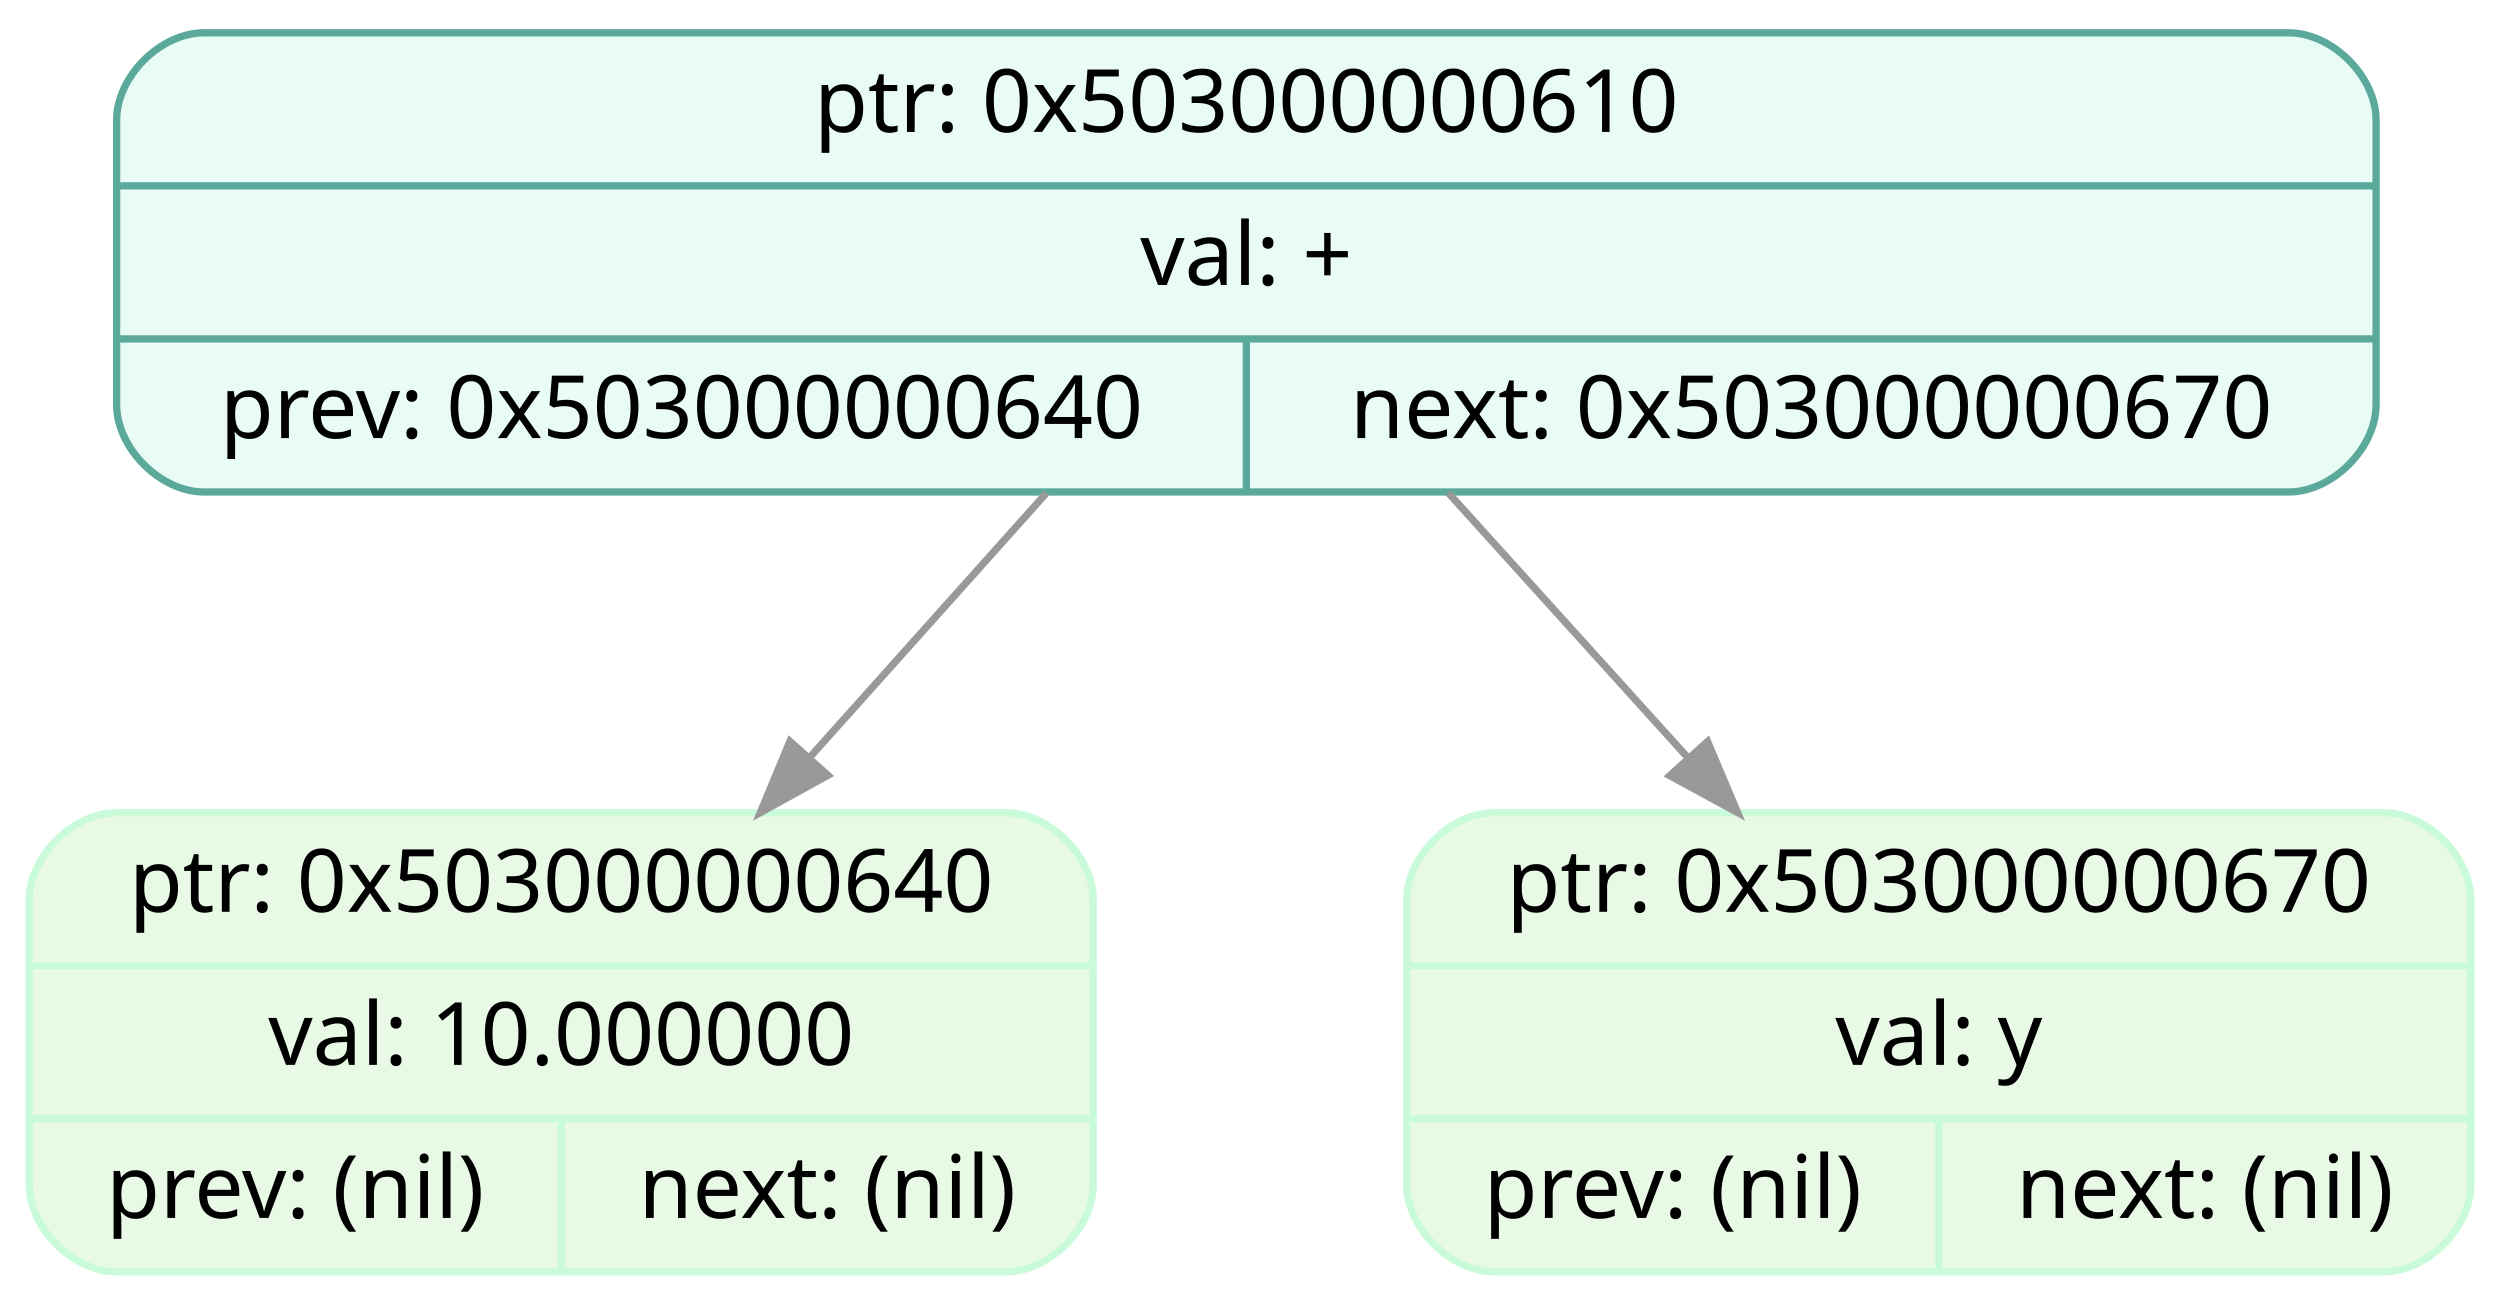
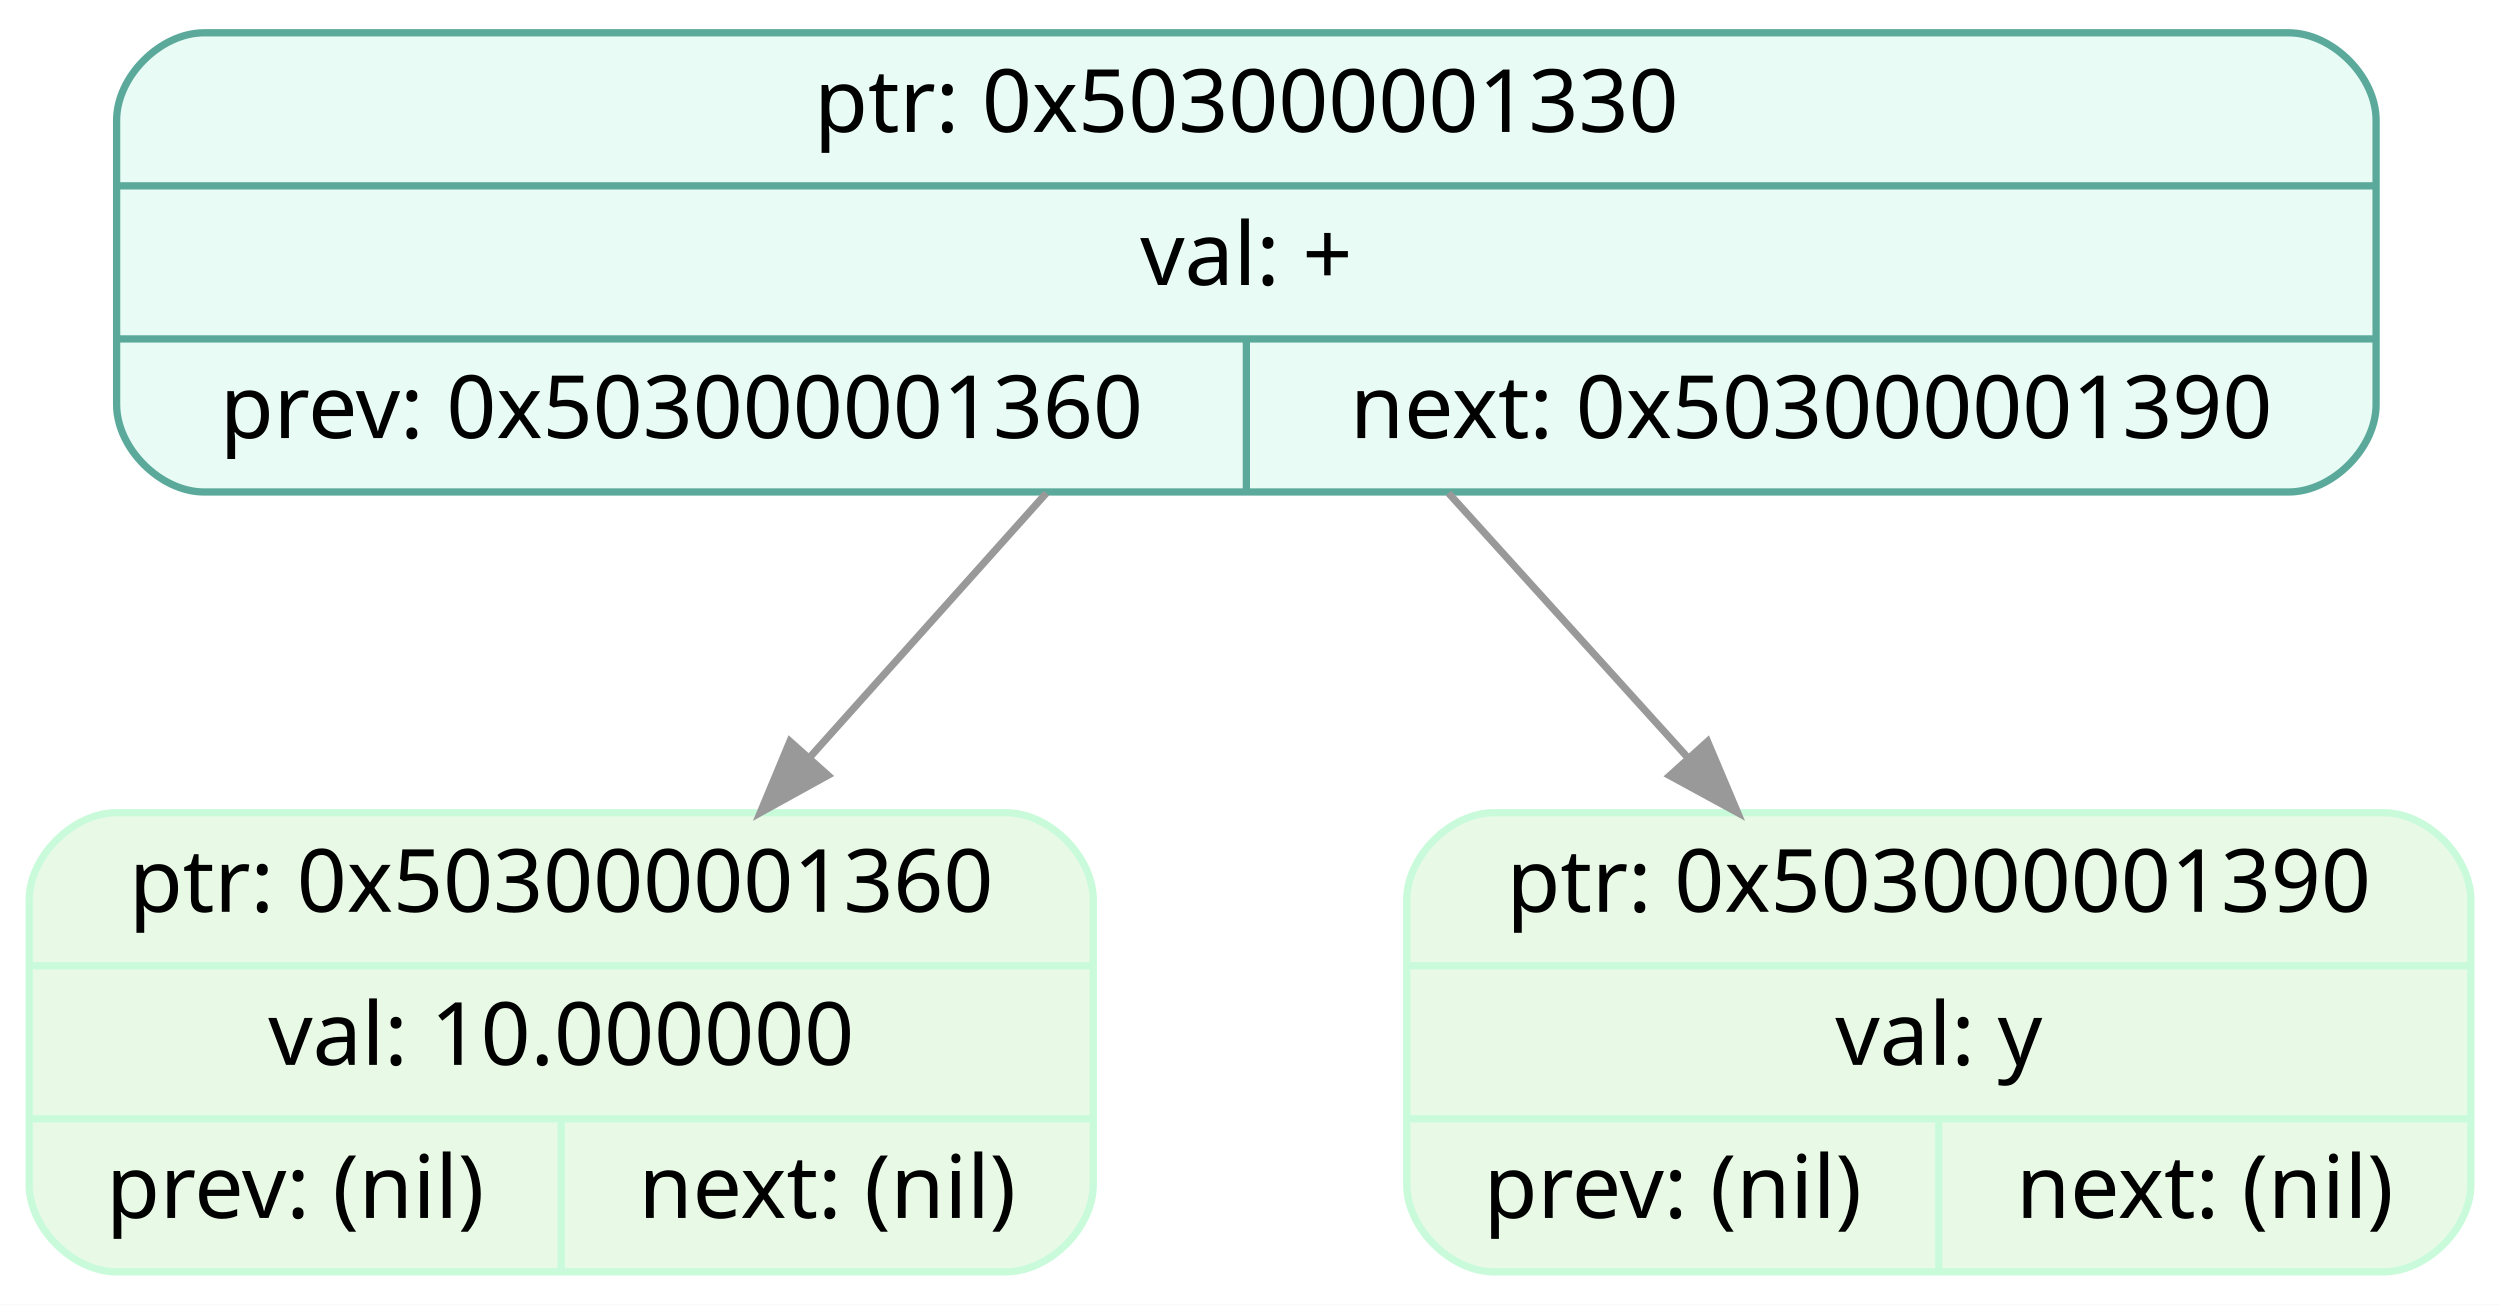
<svg xmlns="http://www.w3.org/2000/svg" width="343pt" height="179pt" viewBox="0.00 0.00 343.00 179.00">
  <g id="graph0" class="graph" transform="scale(1 1) rotate(0) translate(4 175)">
    <polygon fill="white" stroke="transparent" points="-4,4 -4,-175 339,-175 339,4 -4,4" />
    <g id="node1" class="node">
      <path fill="#e9fbf5" stroke="#5aa99b" d="M24,-107.5C24,-107.5 310,-107.5 310,-107.5 316,-107.5 322,-113.5 322,-119.5 322,-119.5 322,-158.5 322,-158.5 322,-164.5 316,-170.5 310,-170.5 310,-170.5 24,-170.5 24,-170.5 18,-170.5 12,-164.5 12,-158.5 12,-158.5 12,-119.5 12,-119.5 12,-113.5 18,-107.5 24,-107.5" />
-       <text text-anchor="middle" x="167" y="-156.9" font-family="Fira Mono" font-size="12.00">ptr: 0x503000000610</text>
+       <text text-anchor="middle" x="167" y="-156.9" font-family="Fira Mono" font-size="12.00">ptr: 0x503000001330</text>
      <polyline fill="none" stroke="#5aa99b" points="12,-149.5 322,-149.5 " />
      <text text-anchor="middle" x="167" y="-135.9" font-family="Fira Mono" font-size="12.00">val: +</text>
      <polyline fill="none" stroke="#5aa99b" points="12,-128.5 322,-128.5 " />
-       <text text-anchor="middle" x="89.5" y="-114.9" font-family="Fira Mono" font-size="12.00">prev: 0x503000000640</text>
+       <text text-anchor="middle" x="89.5" y="-114.9" font-family="Fira Mono" font-size="12.00">prev: 0x503000001360</text>
      <polyline fill="none" stroke="#5aa99b" points="167,-107.5 167,-128.5 " />
-       <text text-anchor="middle" x="244.5" y="-114.9" font-family="Fira Mono" font-size="12.00">next: 0x503000000670</text>
+       <text text-anchor="middle" x="244.5" y="-114.9" font-family="Fira Mono" font-size="12.00">next: 0x503000001390</text>
    </g>
    <g id="node2" class="node">
      <path fill="#e8f9e5" stroke="#c9fbdb" d="M12,-0.5C12,-0.5 134,-0.5 134,-0.5 140,-0.5 146,-6.5 146,-12.5 146,-12.5 146,-51.5 146,-51.5 146,-57.5 140,-63.5 134,-63.5 134,-63.5 12,-63.5 12,-63.5 6,-63.5 0,-57.5 0,-51.5 0,-51.5 0,-12.5 0,-12.5 0,-6.5 6,-0.5 12,-0.5" />
-       <text text-anchor="middle" x="73" y="-49.9" font-family="Fira Mono" font-size="12.00">ptr: 0x503000000640</text>
+       <text text-anchor="middle" x="73" y="-49.9" font-family="Fira Mono" font-size="12.00">ptr: 0x503000001360</text>
      <polyline fill="none" stroke="#c9fbdb" points="0,-42.5 146,-42.5 " />
      <text text-anchor="middle" x="73" y="-28.9" font-family="Fira Mono" font-size="12.00">val: 10.000000</text>
      <polyline fill="none" stroke="#c9fbdb" points="0,-21.5 146,-21.5 " />
      <text text-anchor="middle" x="36.5" y="-7.9" font-family="Fira Mono" font-size="12.00">prev: (nil)</text>
      <polyline fill="none" stroke="#c9fbdb" points="73,-0.5 73,-21.5 " />
      <text text-anchor="middle" x="109.5" y="-7.9" font-family="Fira Mono" font-size="12.00">next: (nil)</text>
    </g>
    <g id="edge1" class="edge">
      <path fill="none" stroke="#999999" d="M139.56,-107.35C129.42,-96.03 117.81,-83.06 107.15,-71.15" />
      <polygon fill="#999999" stroke="#999999" points="109.59,-68.63 100.31,-63.51 104.38,-73.29 109.59,-68.63" />
    </g>
    <g id="node3" class="node">
      <path fill="#e8f9e5" stroke="#c9fbdb" d="M201,-0.5C201,-0.5 323,-0.5 323,-0.5 329,-0.5 335,-6.5 335,-12.5 335,-12.5 335,-51.5 335,-51.5 335,-57.5 329,-63.5 323,-63.5 323,-63.5 201,-63.5 201,-63.5 195,-63.5 189,-57.5 189,-51.5 189,-51.5 189,-12.5 189,-12.5 189,-6.5 195,-0.5 201,-0.5" />
-       <text text-anchor="middle" x="262" y="-49.9" font-family="Fira Mono" font-size="12.00">ptr: 0x503000000670</text>
+       <text text-anchor="middle" x="262" y="-49.9" font-family="Fira Mono" font-size="12.00">ptr: 0x503000001390</text>
      <polyline fill="none" stroke="#c9fbdb" points="189,-42.5 335,-42.5 " />
      <text text-anchor="middle" x="262" y="-28.9" font-family="Fira Mono" font-size="12.00">val: y</text>
      <polyline fill="none" stroke="#c9fbdb" points="189,-21.5 335,-21.5 " />
      <text text-anchor="middle" x="225.5" y="-7.9" font-family="Fira Mono" font-size="12.00">prev: (nil)</text>
      <polyline fill="none" stroke="#c9fbdb" points="262,-0.5 262,-21.5 " />
      <text text-anchor="middle" x="298.5" y="-7.9" font-family="Fira Mono" font-size="12.00">next: (nil)</text>
    </g>
    <g id="edge2" class="edge">
      <path fill="none" stroke="#999999" d="M194.73,-107.35C204.98,-96.03 216.71,-83.06 227.48,-71.15" />
      <polygon fill="#999999" stroke="#999999" points="230.28,-73.27 234.4,-63.51 225.09,-68.58 230.28,-73.27" />
    </g>
  </g>
</svg>
